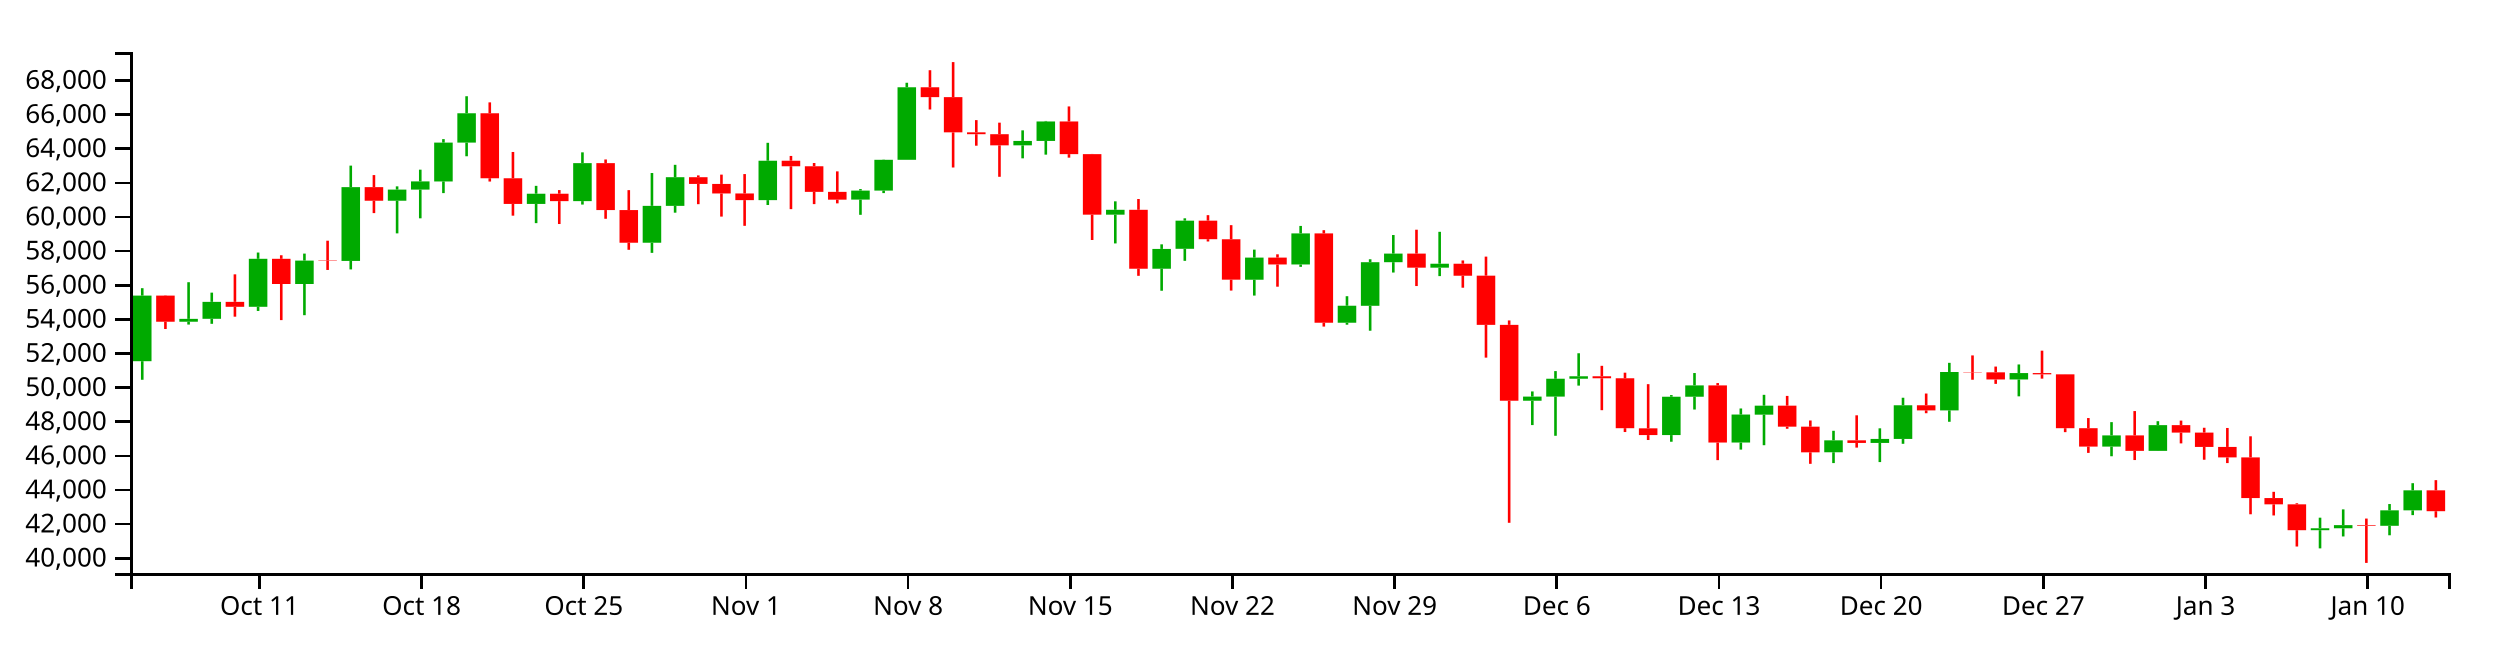
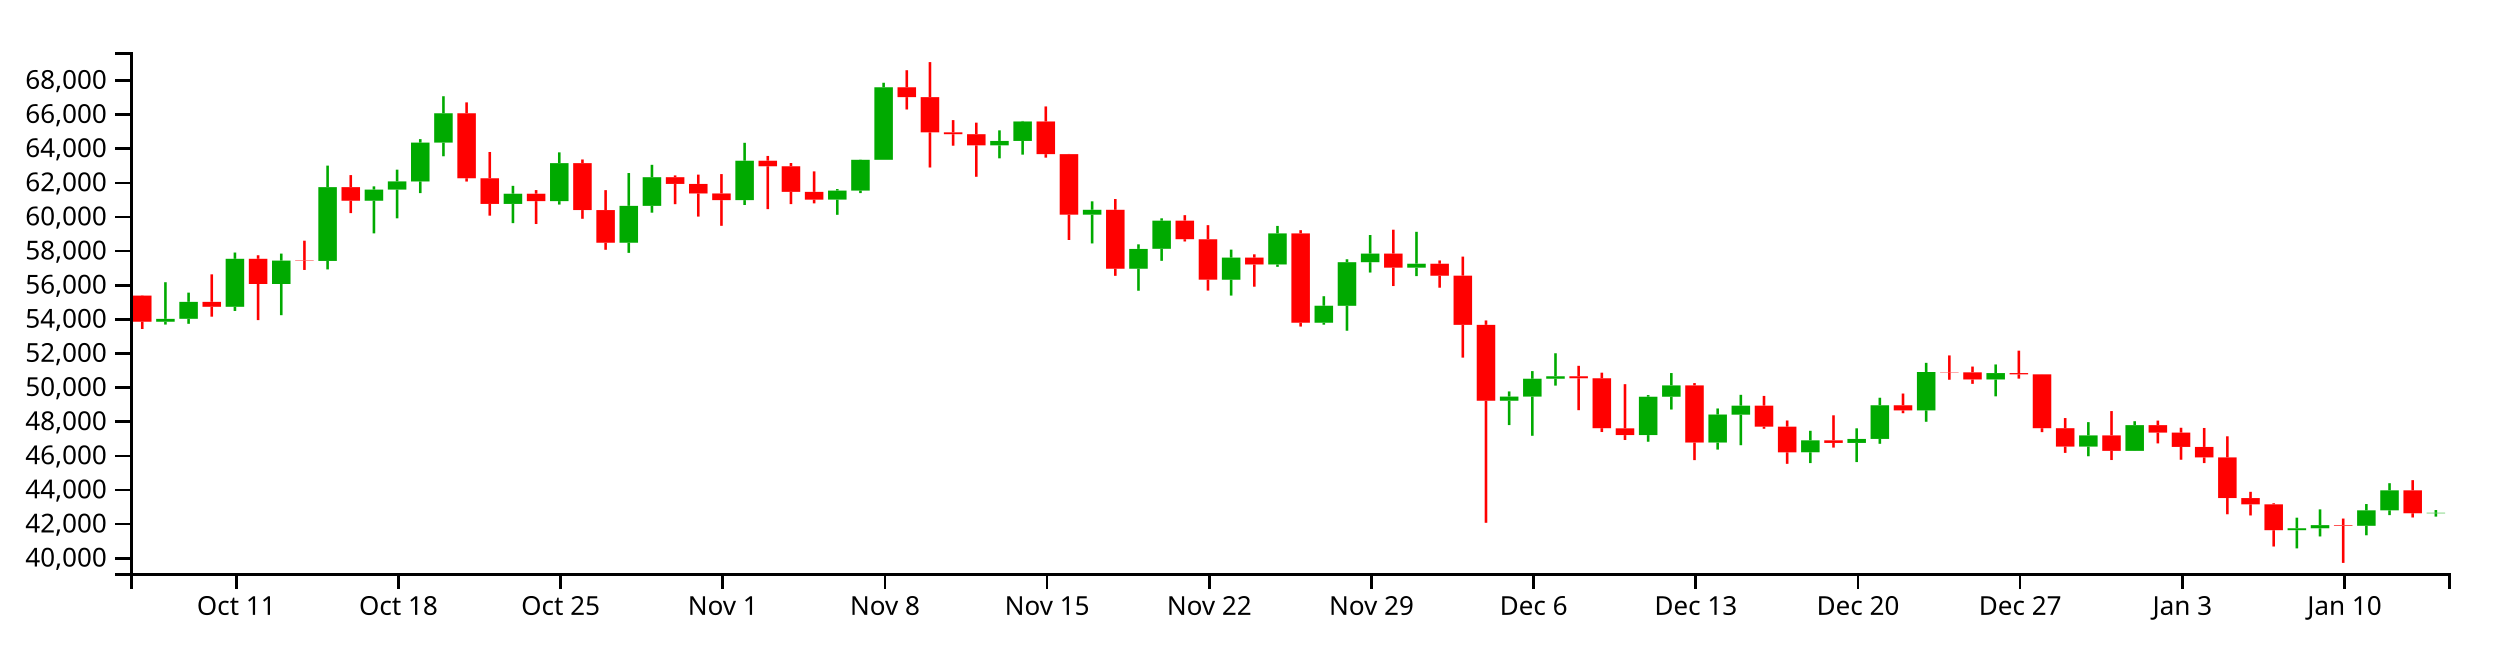
<svg xmlns="http://www.w3.org/2000/svg" version="1.1" width="960" height="250">
  <g transform="translate(50,20)">
    <style>.axis path,.axis line{fill:none;stroke:#000;shape-rendering:crispEdges;}path.candle{stroke:#000000;}path.candle.body{stroke-width:0;}path.candle.up{fill:#00AA00;stroke:#00AA00;}path.candle.down{fill:#FF0000;stroke:#FF0000;}</style>
    <g class="candlestick">
      <g class="data">
-         <path class="candle body up" d="M 1.068 118.694 l 7.117 0 L 8.185 93.513 l -7.117 0 L 1.068 118.694 M 18.86 103.537 l 7.117 0 L 25.978 102.448 l -7.117 0 L 18.86 103.537 M 27.757 102.42 l 7.117 0 L 34.874 95.907 l -7.117 0 L 27.757 102.42 M 45.55 97.811 l 7.117 0 L 52.667 79.384 l -7.117 0 L 45.55 97.811 M 63.343 89.045 l 7.117 0 L 70.46 80.068 l -7.117 0 L 63.343 89.045 M 81.136 80.193 l 7.117 0 L 88.253 51.858 l -7.117 0 L 81.136 80.193 M 98.928 57.079 l 7.117 0 L 106.046 52.802 l -7.117 0 L 98.928 57.079 M 107.825 52.802 l 7.117 0 L 114.942 49.647 l -7.117 0 L 107.825 52.802 M 116.721 49.675 l 7.117 0 L 123.838 34.769 l -7.117 0 L 116.721 49.675 M 125.618 34.769 l 7.117 0 L 132.735 23.494 l -7.117 0 L 125.618 34.769 M 152.307 58.307 l 7.117 0 L 159.424 54.385 l -7.117 0 L 152.307 58.307 M 170.1 57.232 l 7.117 0 L 177.217 42.643 l -7.117 0 L 170.1 57.232 M 196.789 73.212 l 7.117 0 L 203.906 59.043 l -7.117 0 L 196.789 73.212 M 205.686 59.043 l 7.117 0 L 212.803 48.049 l -7.117 0 L 205.686 59.043 M 241.271 56.846 l 7.117 0 L 248.389 41.718 l -7.117 0 L 241.271 56.846 M 276.857 56.656 l 7.117 0 L 283.974 53.18 l -7.117 0 L 276.857 56.656 M 285.754 53.18 l 7.117 0 L 292.871 41.367 l -7.117 0 L 285.754 53.18 M 294.65 41.367 l 7.117 0 L 301.767 13.505 l -7.117 0 L 294.65 41.367 M 339.132 35.806 l 7.117 0 L 346.25 34.117 l -7.117 0 L 339.132 35.806 M 348.029 34.117 l 7.117 0 L 355.146 26.654 l -7.117 0 L 348.029 34.117 M 374.718 62.43 l 7.117 0 L 381.835 60.556 l -7.117 0 L 374.718 62.43 M 392.511 83.183 l 7.117 0 L 399.628 75.578 l -7.117 0 L 392.511 83.183 M 401.407 75.546 l 7.117 0 L 408.525 64.733 l -7.117 0 L 401.407 75.546 M 428.097 87.427 l 7.117 0 L 435.214 78.926 l -7.117 0 L 428.097 87.427 M 445.89 81.567 l 7.117 0 L 453.007 69.628 l -7.117 0 L 445.89 81.567 M 463.683 103.94 l 7.117 0 L 470.8 97.405 l -7.117 0 L 463.683 103.94 M 472.579 97.435 l 7.117 0 L 479.696 80.672 l -7.117 0 L 472.579 97.435 M 481.475 80.672 l 7.117 0 L 488.593 77.387 l -7.117 0 L 481.475 80.672 M 499.268 82.797 l 7.117 0 L 506.385 81.267 l -7.117 0 L 499.268 82.797 M 534.854 133.892 l 7.117 0 L 541.971 132.294 l -7.117 0 L 534.854 133.892 M 543.75 132.294 l 7.117 0 L 550.868 125.443 l -7.117 0 L 543.75 132.294 M 552.647 125.443 l 7.117 0 L 559.764 124.479 l -7.117 0 L 552.647 125.443 M 588.233 147.074 l 7.117 0 L 595.35 132.335 l -7.117 0 L 588.233 147.074 M 597.129 132.335 l 7.117 0 L 604.246 127.985 l -7.117 0 L 597.129 132.335 M 614.922 149.943 l 7.117 0 L 622.039 139.194 l -7.117 0 L 614.922 149.943 M 623.818 139.235 l 7.117 0 L 630.936 135.775 l -7.117 0 L 623.818 139.235 M 650.508 153.67 l 7.117 0 L 657.625 149.08 l -7.117 0 L 650.508 153.67 M 668.301 150.084 l 7.117 0 L 675.418 148.557 l -7.117 0 L 668.301 150.084 M 677.197 148.557 l 7.117 0 L 684.314 135.612 l -7.117 0 L 677.197 148.557 M 694.99 137.589 l 7.117 0 L 702.107 122.842 l -7.117 0 L 694.99 137.589 M 721.679 125.72 l 7.117 0 L 728.796 123.257 l -7.117 0 L 721.679 125.72 M 757.265 151.503 l 7.117 0 L 764.382 147.203 l -7.117 0 L 757.265 151.503 M 775.058 153.126 l 7.117 0 L 782.175 143.26 l -7.117 0 L 775.058 153.126 M 837.333 183.597 l 7.117 0 L 844.45 182.855 l -7.117 0 L 837.333 183.597 M 846.23 182.855 l 7.117 0 L 853.347 181.643 l -7.117 0 L 846.23 182.855 M 864.022 181.919 l 7.117 0 L 871.14 175.978 l -7.117 0 L 864.022 181.919 M 872.919 175.978 l 7.117 0 L 880.036 168.289 l -7.117 0 L 872.919 175.978" />
-         <path class="candle body down" d="M 9.964 93.513 l 7.117 0 L 17.081 103.537 l -7.117 0 L 9.964 93.513 M 36.653 95.907 l 7.117 0 L 43.77 97.812 l -7.117 0 L 36.653 95.907 M 54.446 79.384 l 7.117 0 L 61.563 89.045 l -7.117 0 L 54.446 79.384 M 72.239 80.043 l 7.117 0 L 79.356 80.193 l -7.117 0 L 72.239 80.043 M 90.032 51.858 l 7.117 0 L 97.149 57.079 l -7.117 0 L 90.032 51.858 M 134.514 23.494 l 7.117 0 L 141.631 48.446 l -7.117 0 L 134.514 23.494 M 143.411 48.446 l 7.117 0 L 150.528 58.307 l -7.117 0 L 143.411 48.446 M 161.204 54.385 l 7.117 0 L 168.321 57.232 l -7.117 0 L 161.204 54.385 M 178.996 42.643 l 7.117 0 L 186.114 60.662 l -7.117 0 L 178.996 42.643 M 187.893 60.662 l 7.117 0 L 195.01 73.212 l -7.117 0 L 187.893 60.662 M 214.582 48.049 l 7.117 0 L 221.699 50.634 l -7.117 0 L 214.582 48.049 M 223.479 50.634 l 7.117 0 L 230.596 54.3 l -7.117 0 L 223.479 50.634 M 232.375 54.3 l 7.117 0 L 239.492 56.846 l -7.117 0 L 232.375 54.3 M 250.168 41.714 l 7.117 0 L 257.285 43.838 l -7.117 0 L 250.168 41.714 M 259.064 43.838 l 7.117 0 L 266.182 53.676 l -7.117 0 L 259.064 43.838 M 267.961 53.676 l 7.117 0 L 275.078 56.676 l -7.117 0 L 267.961 53.676 M 303.547 13.505 l 7.117 0 L 310.664 17.294 l -7.117 0 L 303.547 13.505 M 312.443 17.293 l 7.117 0 L 319.56 30.825 l -7.117 0 L 312.443 17.293 M 321.339 30.825 l 7.117 0 L 328.457 31.534 l -7.117 0 L 321.339 30.825 M 330.236 31.534 l 7.117 0 L 337.353 35.806 l -7.117 0 L 330.236 31.534 M 356.925 26.654 l 7.117 0 L 364.042 39.184 l -7.117 0 L 356.925 26.654 M 365.822 39.184 l 7.117 0 L 372.939 62.43 l -7.117 0 L 365.822 39.184 M 383.615 60.557 l 7.117 0 L 390.732 83.183 l -7.117 0 L 383.615 60.557 M 410.304 64.733 l 7.117 0 L 417.421 71.845 l -7.117 0 L 410.304 64.733 M 419.2 71.873 l 7.117 0 L 426.317 87.405 l -7.117 0 L 419.2 71.873 M 436.993 78.926 l 7.117 0 L 444.11 81.567 l -7.117 0 L 436.993 78.926 M 454.786 69.628 l 7.117 0 L 461.903 103.921 l -7.117 0 L 454.786 69.628 M 490.372 77.387 l 7.117 0 L 497.489 82.797 l -7.117 0 L 490.372 77.387 M 508.165 81.267 l 7.117 0 L 515.282 85.878 l -7.117 0 L 508.165 81.267 M 517.061 85.852 l 7.117 0 L 524.178 104.743 l -7.117 0 L 517.061 85.852 M 525.958 104.743 l 7.117 0 L 533.075 133.892 l -7.117 0 L 525.958 104.743 M 561.543 124.479 l 7.117 0 L 568.661 125.251 l -7.117 0 L 561.543 124.479 M 570.44 125.251 l 7.117 0 L 577.557 144.42 l -7.117 0 L 570.44 125.251 M 579.336 144.484 l 7.117 0 L 586.453 147.074 l -7.117 0 L 579.336 144.484 M 606.026 127.985 l 7.117 0 L 613.143 149.943 l -7.117 0 L 606.026 127.985 M 632.715 135.775 l 7.117 0 L 639.832 143.852 l -7.117 0 L 632.715 135.775 M 641.611 143.852 l 7.117 0 L 648.729 153.688 l -7.117 0 L 641.611 143.852 M 659.404 149.08 l 7.117 0 L 666.521 150.084 l -7.117 0 L 659.404 149.08 M 686.094 135.627 l 7.117 0 L 693.211 137.589 l -7.117 0 L 686.094 135.627 M 703.886 122.842 l 7.117 0 L 711.004 122.966 l -7.117 0 L 703.886 122.842 M 712.783 122.966 l 7.117 0 L 719.9 125.72 l -7.117 0 L 712.783 122.966 M 730.576 123.257 l 7.117 0 L 737.693 123.742 l -7.117 0 L 730.576 123.257 M 739.472 123.742 l 7.117 0 L 746.589 144.432 l -7.117 0 L 739.472 123.742 M 748.369 144.432 l 7.117 0 L 755.486 151.503 l -7.117 0 L 748.369 144.432 M 766.162 147.203 l 7.117 0 L 773.279 153.126 l -7.117 0 L 766.162 147.203 M 783.954 143.26 l 7.117 0 L 791.072 146.12 l -7.117 0 L 783.954 143.26 M 792.851 146.12 l 7.117 0 L 799.968 151.624 l -7.117 0 L 792.851 146.12 M 801.747 151.624 l 7.117 0 L 808.864 155.648 l -7.117 0 L 801.747 151.624 M 810.644 155.648 l 7.117 0 L 817.761 171.248 l -7.117 0 L 810.644 155.648 M 819.54 171.248 l 7.117 0 L 826.657 173.665 l -7.117 0 L 819.54 171.248 M 828.437 173.665 l 7.117 0 L 835.554 183.597 l -7.117 0 L 828.437 173.665 M 855.126 181.643 l 7.117 0 L 862.243 181.919 l -7.117 0 L 855.126 181.643 M 881.815 168.29 l 7.117 0 L 888.932 176.312 l -7.117 0 L 881.815 168.29" />
+         <path class="candle body up" d="M 9.964 103.537 l 7.117 0 L 17.081 102.448 l -7.117 0 L 9.964 103.537 M 18.86 102.42 l 7.117 0 L 25.978 95.907 l -7.117 0 L 18.86 102.42 M 36.653 97.811 l 7.117 0 L 43.77 79.384 l -7.117 0 L 36.653 97.811 M 54.446 89.045 l 7.117 0 L 61.563 80.068 l -7.117 0 L 54.446 89.045 M 72.239 80.193 l 7.117 0 L 79.356 51.858 l -7.117 0 L 72.239 80.193 M 90.032 57.079 l 7.117 0 L 97.149 52.802 l -7.117 0 L 90.032 57.079 M 98.928 52.802 l 7.117 0 L 106.046 49.647 l -7.117 0 L 98.928 52.802 M 107.825 49.675 l 7.117 0 L 114.942 34.769 l -7.117 0 L 107.825 49.675 M 116.721 34.769 l 7.117 0 L 123.838 23.494 l -7.117 0 L 116.721 34.769 M 143.411 58.307 l 7.117 0 L 150.528 54.385 l -7.117 0 L 143.411 58.307 M 161.204 57.232 l 7.117 0 L 168.321 42.643 l -7.117 0 L 161.204 57.232 M 187.893 73.212 l 7.117 0 L 195.01 59.043 l -7.117 0 L 187.893 73.212 M 196.789 59.043 l 7.117 0 L 203.906 48.049 l -7.117 0 L 196.789 59.043 M 232.375 56.846 l 7.117 0 L 239.492 41.718 l -7.117 0 L 232.375 56.846 M 267.961 56.656 l 7.117 0 L 275.078 53.18 l -7.117 0 L 267.961 56.656 M 276.857 53.18 l 7.117 0 L 283.974 41.367 l -7.117 0 L 276.857 53.18 M 285.754 41.367 l 7.117 0 L 292.871 13.505 l -7.117 0 L 285.754 41.367 M 330.236 35.806 l 7.117 0 L 337.353 34.117 l -7.117 0 L 330.236 35.806 M 339.132 34.117 l 7.117 0 L 346.25 26.654 l -7.117 0 L 339.132 34.117 M 365.822 62.43 l 7.117 0 L 372.939 60.556 l -7.117 0 L 365.822 62.43 M 383.615 83.183 l 7.117 0 L 390.732 75.578 l -7.117 0 L 383.615 83.183 M 392.511 75.546 l 7.117 0 L 399.628 64.733 l -7.117 0 L 392.511 75.546 M 419.2 87.427 l 7.117 0 L 426.317 78.926 l -7.117 0 L 419.2 87.427 M 436.993 81.567 l 7.117 0 L 444.11 69.628 l -7.117 0 L 436.993 81.567 M 454.786 103.94 l 7.117 0 L 461.903 97.405 l -7.117 0 L 454.786 103.94 M 463.683 97.435 l 7.117 0 L 470.8 80.672 l -7.117 0 L 463.683 97.435 M 472.579 80.672 l 7.117 0 L 479.696 77.387 l -7.117 0 L 472.579 80.672 M 490.372 82.797 l 7.117 0 L 497.489 81.267 l -7.117 0 L 490.372 82.797 M 525.958 133.892 l 7.117 0 L 533.075 132.294 l -7.117 0 L 525.958 133.892 M 534.854 132.294 l 7.117 0 L 541.971 125.443 l -7.117 0 L 534.854 132.294 M 543.75 125.443 l 7.117 0 L 550.868 124.479 l -7.117 0 L 543.75 125.443 M 579.336 147.074 l 7.117 0 L 586.453 132.335 l -7.117 0 L 579.336 147.074 M 588.233 132.335 l 7.117 0 L 595.35 127.985 l -7.117 0 L 588.233 132.335 M 606.026 149.943 l 7.117 0 L 613.143 139.194 l -7.117 0 L 606.026 149.943 M 614.922 139.235 l 7.117 0 L 622.039 135.775 l -7.117 0 L 614.922 139.235 M 641.611 153.67 l 7.117 0 L 648.729 149.08 l -7.117 0 L 641.611 153.67 M 659.404 150.084 l 7.117 0 L 666.521 148.557 l -7.117 0 L 659.404 150.084 M 668.301 148.557 l 7.117 0 L 675.418 135.612 l -7.117 0 L 668.301 148.557 M 686.094 137.589 l 7.117 0 L 693.211 122.842 l -7.117 0 L 686.094 137.589 M 712.783 125.72 l 7.117 0 L 719.9 123.257 l -7.117 0 L 712.783 125.72 M 748.369 151.503 l 7.117 0 L 755.486 147.203 l -7.117 0 L 748.369 151.503 M 766.162 153.126 l 7.117 0 L 773.279 143.26 l -7.117 0 L 766.162 153.126 M 828.437 183.597 l 7.117 0 L 835.554 182.855 l -7.117 0 L 828.437 183.597 M 837.333 182.855 l 7.117 0 L 844.45 181.643 l -7.117 0 L 837.333 182.855 M 855.126 181.919 l 7.117 0 L 862.243 175.978 l -7.117 0 L 855.126 181.919 M 864.022 175.978 l 7.117 0 L 871.14 168.289 l -7.117 0 L 864.022 175.978 M 881.815 177.098 l 7.117 0 L 888.932 176.913 l -7.117 0 L 881.815 177.098" />
+         <path class="candle body down" d="M 1.068 93.513 l 7.117 0 L 8.185 103.537 l -7.117 0 L 1.068 93.513 M 27.757 95.907 l 7.117 0 L 34.874 97.812 l -7.117 0 L 27.757 95.907 M 45.55 79.384 l 7.117 0 L 52.667 89.045 l -7.117 0 L 45.55 79.384 M 63.343 80.043 l 7.117 0 L 70.46 80.193 l -7.117 0 L 63.343 80.043 M 81.136 51.858 l 7.117 0 L 88.253 57.079 l -7.117 0 L 81.136 51.858 M 125.618 23.494 l 7.117 0 L 132.735 48.446 l -7.117 0 L 125.618 23.494 M 134.514 48.446 l 7.117 0 L 141.631 58.307 l -7.117 0 L 134.514 48.446 M 152.307 54.385 l 7.117 0 L 159.424 57.232 l -7.117 0 L 152.307 54.385 M 170.1 42.643 l 7.117 0 L 177.217 60.662 l -7.117 0 L 170.1 42.643 M 178.996 60.662 l 7.117 0 L 186.114 73.212 l -7.117 0 L 178.996 60.662 M 205.686 48.049 l 7.117 0 L 212.803 50.634 l -7.117 0 L 205.686 48.049 M 214.582 50.634 l 7.117 0 L 221.699 54.3 l -7.117 0 L 214.582 50.634 M 223.479 54.3 l 7.117 0 L 230.596 56.846 l -7.117 0 L 223.479 54.3 M 241.271 41.714 l 7.117 0 L 248.389 43.838 l -7.117 0 L 241.271 41.714 M 250.168 43.838 l 7.117 0 L 257.285 53.676 l -7.117 0 L 250.168 43.838 M 259.064 53.676 l 7.117 0 L 266.182 56.676 l -7.117 0 L 259.064 53.676 M 294.65 13.505 l 7.117 0 L 301.767 17.294 l -7.117 0 L 294.65 13.505 M 303.547 17.293 l 7.117 0 L 310.664 30.825 l -7.117 0 L 303.547 17.293 M 312.443 30.825 l 7.117 0 L 319.56 31.534 l -7.117 0 L 312.443 30.825 M 321.339 31.534 l 7.117 0 L 328.457 35.806 l -7.117 0 L 321.339 31.534 M 348.029 26.654 l 7.117 0 L 355.146 39.184 l -7.117 0 L 348.029 26.654 M 356.925 39.184 l 7.117 0 L 364.042 62.43 l -7.117 0 L 356.925 39.184 M 374.718 60.557 l 7.117 0 L 381.835 83.183 l -7.117 0 L 374.718 60.557 M 401.407 64.733 l 7.117 0 L 408.525 71.845 l -7.117 0 L 401.407 64.733 M 410.304 71.873 l 7.117 0 L 417.421 87.405 l -7.117 0 L 410.304 71.873 M 428.097 78.926 l 7.117 0 L 435.214 81.567 l -7.117 0 L 428.097 78.926 M 445.89 69.628 l 7.117 0 L 453.007 103.921 l -7.117 0 L 445.89 69.628 M 481.475 77.387 l 7.117 0 L 488.593 82.797 l -7.117 0 L 481.475 77.387 M 499.268 81.267 l 7.117 0 L 506.385 85.878 l -7.117 0 L 499.268 81.267 M 508.165 85.852 l 7.117 0 L 515.282 104.743 l -7.117 0 L 508.165 85.852 M 517.061 104.743 l 7.117 0 L 524.178 133.892 l -7.117 0 L 517.061 104.743 M 552.647 124.479 l 7.117 0 L 559.764 125.251 l -7.117 0 L 552.647 124.479 M 561.543 125.251 l 7.117 0 L 568.661 144.42 l -7.117 0 L 561.543 125.251 M 570.44 144.484 l 7.117 0 L 577.557 147.074 l -7.117 0 L 570.44 144.484 M 597.129 127.985 l 7.117 0 L 604.246 149.943 l -7.117 0 L 597.129 127.985 M 623.818 135.775 l 7.117 0 L 630.936 143.852 l -7.117 0 L 623.818 135.775 M 632.715 143.852 l 7.117 0 L 639.832 153.688 l -7.117 0 L 632.715 143.852 M 650.508 149.08 l 7.117 0 L 657.625 150.084 l -7.117 0 L 650.508 149.08 M 677.197 135.627 l 7.117 0 L 684.314 137.589 l -7.117 0 L 677.197 135.627 M 694.99 122.842 l 7.117 0 L 702.107 122.966 l -7.117 0 L 694.99 122.842 M 703.886 122.966 l 7.117 0 L 711.004 125.72 l -7.117 0 L 703.886 122.966 M 721.679 123.257 l 7.117 0 L 728.796 123.742 l -7.117 0 L 721.679 123.257 M 730.576 123.742 l 7.117 0 L 737.693 144.432 l -7.117 0 L 730.576 123.742 M 739.472 144.432 l 7.117 0 L 746.589 151.503 l -7.117 0 L 739.472 144.432 M 757.265 147.203 l 7.117 0 L 764.382 153.126 l -7.117 0 L 757.265 147.203 M 775.058 143.26 l 7.117 0 L 782.175 146.12 l -7.117 0 L 775.058 143.26 M 783.954 146.12 l 7.117 0 L 791.072 151.624 l -7.117 0 L 783.954 146.12 M 792.851 151.624 l 7.117 0 L 799.968 155.648 l -7.117 0 L 792.851 151.624 M 801.747 155.648 l 7.117 0 L 808.864 171.248 l -7.117 0 L 801.747 155.648 M 810.644 171.248 l 7.117 0 L 817.761 173.665 l -7.117 0 L 810.644 171.248 M 819.54 173.665 l 7.117 0 L 826.657 183.597 l -7.117 0 L 819.54 173.665 M 846.23 181.643 l 7.117 0 L 853.347 181.919 l -7.117 0 L 846.23 181.643 M 872.919 168.29 l 7.117 0 L 880.036 177.086 l -7.117 0 L 872.919 168.29" />
        <path class="candle body equal" />
-         <path class="candle wick up" d="M 4.626 90.663 L 4.626 93.513 M 4.626 118.694 L 4.626 125.833 M 22.419 88.37 L 22.419 102.448 M 22.419 103.537 L 22.419 104.635 M 31.315 92.373 L 31.315 95.907 M 31.315 102.42 L 31.315 104.346 M 49.108 76.975 L 49.108 79.384 M 49.108 97.811 L 49.108 99.41 M 66.901 77.382 L 66.901 80.068 M 66.901 89.045 L 66.901 101.034 M 84.694 43.598 L 84.694 51.858 M 84.694 80.193 L 84.694 83.456 M 102.487 51.557 L 102.487 52.802 M 102.487 57.079 L 102.487 69.611 M 111.383 45.153 L 111.383 49.647 M 111.383 52.802 L 111.383 63.835 M 120.28 33.423 L 120.28 34.769 M 120.28 49.675 L 120.28 54.153 M 129.176 16.951 L 129.176 23.494 M 129.176 34.769 L 129.176 40.005 M 155.866 51.365 L 155.866 54.385 M 155.866 58.307 L 155.866 65.685 M 173.659 38.503 L 173.659 42.643 M 173.659 57.232 L 173.659 58.557 M 200.348 46.442 L 200.348 59.043 M 200.348 73.212 L 200.348 77.1 M 209.244 43.291 L 209.244 48.049 M 209.244 59.043 L 209.244 61.671 M 244.83 34.838 L 244.83 41.718 M 244.83 56.846 L 244.83 58.723 M 280.416 52.591 L 280.416 53.18 M 280.416 56.656 L 280.416 62.489 M 289.312 41.283 L 289.312 41.367 M 289.312 53.18 L 289.312 54.149 M 298.209 11.781 L 298.209 13.505 M 298.209 41.367 L 298.209 41.367 M 342.691 30.055 L 342.691 34.117 M 342.691 35.806 L 342.691 40.799 M 351.587 26.448 L 351.587 26.654 M 351.587 34.117 L 351.587 39.384 M 378.277 57.311 L 378.277 60.556 M 378.277 62.43 L 378.277 73.477 M 396.07 73.824 L 396.07 75.578 M 396.07 83.183 L 396.07 91.646 M 404.966 63.832 L 404.966 64.733 M 404.966 75.546 L 404.966 80.16 M 431.655 75.855 L 431.655 78.926 M 431.655 87.427 L 431.655 93.5 M 449.448 66.755 L 449.448 69.628 M 449.448 81.567 L 449.448 82.473 M 467.241 93.743 L 467.241 97.405 M 467.241 103.94 L 467.241 104.685 M 476.138 79.557 L 476.138 80.672 M 476.138 97.435 L 476.138 107 M 485.034 70.247 L 485.034 77.387 M 485.034 80.672 L 485.034 84.657 M 502.827 69.017 L 502.827 81.267 M 502.827 82.797 L 502.827 86.024 M 538.413 130.31 L 538.413 132.294 M 538.413 133.892 L 538.413 143.23 M 547.309 122.5 L 547.309 125.443 M 547.309 132.294 L 547.309 147.34 M 556.206 115.651 L 556.206 124.479 M 556.206 125.443 L 556.206 128.078 M 591.791 131.708 L 591.791 132.335 M 591.791 147.074 L 591.791 149.627 M 600.688 123.247 L 600.688 127.985 M 600.688 132.335 L 600.688 137.262 M 618.481 136.854 L 618.481 139.194 M 618.481 149.943 L 618.481 152.647 M 627.377 131.614 L 627.377 135.775 M 627.377 139.235 L 627.377 150.963 M 654.066 145.424 L 654.066 149.08 M 654.066 153.67 L 654.066 157.823 M 671.859 144.473 L 671.859 148.557 M 671.859 150.084 L 671.859 157.438 M 680.756 132.735 L 680.756 135.612 M 680.756 148.557 L 680.756 150.419 M 698.549 119.329 L 698.549 122.842 M 698.549 137.589 L 698.549 141.964 M 725.238 119.952 L 725.238 123.257 M 725.238 125.72 L 725.238 132.191 M 760.824 142.098 L 760.824 147.203 M 760.824 151.503 L 760.824 155.202 M 778.617 141.74 L 778.617 143.26 M 778.617 153.126 L 778.617 153.182 M 840.892 178.79 L 840.892 182.855 M 840.892 183.597 L 840.892 190.578 M 849.788 175.601 L 849.788 181.643 M 849.788 182.855 L 849.788 185.998 M 867.581 173.549 L 867.581 175.978 M 867.581 181.919 L 867.581 185.546 M 876.477 165.542 L 876.477 168.289 M 876.477 175.978 L 876.477 177.808" style="stroke-width: 1px;" />
-         <path class="candle wick down" d="M 13.523 93.4 L 13.523 93.513 M 13.523 103.537 L 13.523 106.343 M 40.212 85.347 L 40.212 95.907 M 40.212 97.812 L 40.212 101.605 M 58.005 78.017 L 58.005 79.384 M 58.005 89.045 L 58.005 102.922 M 75.798 72.431 L 75.798 80.043 M 75.798 80.193 L 75.798 83.665 M 93.591 47.232 L 93.591 51.858 M 93.591 57.079 L 93.591 61.833 M 138.073 19.311 L 138.073 23.494 M 138.073 48.446 L 138.073 49.712 M 146.969 38.361 L 146.969 48.446 M 146.969 58.307 L 146.969 62.816 M 164.762 52.988 L 164.762 54.385 M 164.762 57.232 L 164.762 66.023 M 182.555 41.237 L 182.555 42.643 M 182.555 60.662 L 182.555 64.012 M 191.451 53.014 L 191.451 60.662 M 191.451 73.212 L 191.451 75.921 M 218.141 47.358 L 218.141 48.049 M 218.141 50.634 L 218.141 58.406 M 227.037 47.056 L 227.037 50.634 M 227.037 54.3 L 227.037 63.174 M 235.934 46.844 L 235.934 54.3 M 235.934 56.846 L 235.934 66.715 M 253.727 39.883 L 253.727 41.714 M 253.727 43.838 L 253.727 60.308 M 262.623 42.594 L 262.623 43.838 M 262.623 53.676 L 262.623 58.38 M 271.519 45.808 L 271.519 53.676 M 271.519 56.676 L 271.519 58.092 M 307.105 6.963 L 307.105 13.505 M 307.105 17.294 L 307.105 22.046 M 316.002 3.846 L 316.002 17.293 M 316.002 30.825 L 316.002 44.32 M 324.898 26.123 L 324.898 30.825 M 324.898 31.534 L 324.898 35.952 M 333.794 27.102 L 333.794 31.534 M 333.794 35.806 L 333.794 47.89 M 360.484 20.87 L 360.484 26.654 M 360.484 39.184 L 360.484 40.539 M 369.38 39.115 L 369.38 39.184 M 369.38 62.43 L 369.38 72.159 M 387.173 56.421 L 387.173 60.557 M 387.173 83.183 L 387.173 85.918 M 413.862 62.621 L 413.862 64.733 M 413.862 71.845 L 413.862 72.732 M 422.759 66.459 L 422.759 71.873 M 422.759 87.405 L 422.759 91.58 M 440.552 77.657 L 440.552 78.926 M 440.552 81.567 L 440.552 90.093 M 458.345 68.386 L 458.345 69.628 M 458.345 103.921 L 458.345 105.406 M 493.93 68.209 L 493.93 77.387 M 493.93 82.797 L 493.93 89.84 M 511.723 80.013 L 511.723 81.267 M 511.723 85.878 L 511.723 90.481 M 520.62 78.541 L 520.62 85.852 M 520.62 104.743 L 520.62 117.331 M 529.516 103.053 L 529.516 104.743 M 529.516 133.892 L 529.516 180.754 M 565.102 120.476 L 565.102 124.479 M 565.102 125.251 L 565.102 137.511 M 573.998 123.111 L 573.998 125.251 M 573.998 144.42 L 573.998 145.898 M 582.895 127.519 L 582.895 144.484 M 582.895 147.074 L 582.895 148.965 M 609.584 127.094 L 609.584 127.985 M 609.584 149.943 L 609.584 156.691 M 636.273 132.031 L 636.273 135.775 M 636.273 143.852 L 636.273 144.647 M 645.17 141.469 L 645.17 143.852 M 645.17 153.688 L 645.17 158.112 M 662.963 139.477 L 662.963 149.08 M 662.963 150.084 L 662.963 151.881 M 689.652 131.116 L 689.652 135.627 M 689.652 137.589 L 689.652 138.679 M 707.445 116.479 L 707.445 122.842 M 707.445 122.966 L 707.445 125.819 M 716.341 120.762 L 716.341 122.966 M 716.341 125.72 L 716.341 127.406 M 734.134 114.657 L 734.134 123.257 M 734.134 123.742 L 734.134 125.396 M 743.031 123.725 L 743.031 123.742 M 743.031 144.432 L 743.031 145.944 M 751.927 140.532 L 751.927 144.432 M 751.927 151.503 L 751.927 153.912 M 769.72 137.85 L 769.72 147.203 M 769.72 153.126 L 769.72 156.657 M 787.513 141.508 L 787.513 143.26 M 787.513 146.12 L 787.513 150.262 M 796.409 144.26 L 796.409 146.12 M 796.409 151.624 L 796.409 156.539 M 805.306 144.342 L 805.306 151.624 M 805.306 155.648 L 805.306 157.823 M 814.202 147.536 L 814.202 155.648 M 814.202 171.248 L 814.202 177.48 M 823.099 168.857 L 823.099 171.248 M 823.099 173.665 L 823.099 177.935 M 831.995 173.248 L 831.995 173.665 M 831.995 183.597 L 831.995 189.864 M 858.685 179.128 L 858.685 181.643 M 858.685 181.919 L 858.685 196.154 M 885.374 164.376 L 885.374 168.29 M 885.374 176.312 L 885.374 178.717" style="stroke-width: 1px;" />
+         <path class="candle wick up" d="M 13.523 88.37 L 13.523 102.448 M 13.523 103.537 L 13.523 104.635 M 22.419 92.373 L 22.419 95.907 M 22.419 102.42 L 22.419 104.346 M 40.212 76.975 L 40.212 79.384 M 40.212 97.811 L 40.212 99.41 M 58.005 77.382 L 58.005 80.068 M 58.005 89.045 L 58.005 101.034 M 75.798 43.598 L 75.798 51.858 M 75.798 80.193 L 75.798 83.456 M 93.591 51.557 L 93.591 52.802 M 93.591 57.079 L 93.591 69.611 M 102.487 45.153 L 102.487 49.647 M 102.487 52.802 L 102.487 63.835 M 111.383 33.423 L 111.383 34.769 M 111.383 49.675 L 111.383 54.153 M 120.28 16.951 L 120.28 23.494 M 120.28 34.769 L 120.28 40.005 M 146.969 51.365 L 146.969 54.385 M 146.969 58.307 L 146.969 65.685 M 164.762 38.503 L 164.762 42.643 M 164.762 57.232 L 164.762 58.557 M 191.451 46.442 L 191.451 59.043 M 191.451 73.212 L 191.451 77.1 M 200.348 43.291 L 200.348 48.049 M 200.348 59.043 L 200.348 61.671 M 235.934 34.838 L 235.934 41.718 M 235.934 56.846 L 235.934 58.723 M 271.519 52.591 L 271.519 53.18 M 271.519 56.656 L 271.519 62.489 M 280.416 41.283 L 280.416 41.367 M 280.416 53.18 L 280.416 54.149 M 289.312 11.781 L 289.312 13.505 M 289.312 41.367 L 289.312 41.367 M 333.794 30.055 L 333.794 34.117 M 333.794 35.806 L 333.794 40.799 M 342.691 26.448 L 342.691 26.654 M 342.691 34.117 L 342.691 39.384 M 369.38 57.311 L 369.38 60.556 M 369.38 62.43 L 369.38 73.477 M 387.173 73.824 L 387.173 75.578 M 387.173 83.183 L 387.173 91.646 M 396.07 63.832 L 396.07 64.733 M 396.07 75.546 L 396.07 80.16 M 422.759 75.855 L 422.759 78.926 M 422.759 87.427 L 422.759 93.5 M 440.552 66.755 L 440.552 69.628 M 440.552 81.567 L 440.552 82.473 M 458.345 93.743 L 458.345 97.405 M 458.345 103.94 L 458.345 104.685 M 467.241 79.557 L 467.241 80.672 M 467.241 97.435 L 467.241 107 M 476.138 70.247 L 476.138 77.387 M 476.138 80.672 L 476.138 84.657 M 493.93 69.017 L 493.93 81.267 M 493.93 82.797 L 493.93 86.024 M 529.516 130.31 L 529.516 132.294 M 529.516 133.892 L 529.516 143.23 M 538.413 122.5 L 538.413 125.443 M 538.413 132.294 L 538.413 147.34 M 547.309 115.651 L 547.309 124.479 M 547.309 125.443 L 547.309 128.078 M 582.895 131.708 L 582.895 132.335 M 582.895 147.074 L 582.895 149.627 M 591.791 123.247 L 591.791 127.985 M 591.791 132.335 L 591.791 137.262 M 609.584 136.854 L 609.584 139.194 M 609.584 149.943 L 609.584 152.647 M 618.481 131.614 L 618.481 135.775 M 618.481 139.235 L 618.481 150.963 M 645.17 145.424 L 645.17 149.08 M 645.17 153.67 L 645.17 157.823 M 662.963 144.473 L 662.963 148.557 M 662.963 150.084 L 662.963 157.438 M 671.859 132.735 L 671.859 135.612 M 671.859 148.557 L 671.859 150.419 M 689.652 119.329 L 689.652 122.842 M 689.652 137.589 L 689.652 141.964 M 716.341 119.952 L 716.341 123.257 M 716.341 125.72 L 716.341 132.191 M 751.927 142.098 L 751.927 147.203 M 751.927 151.503 L 751.927 155.202 M 769.72 141.74 L 769.72 143.26 M 769.72 153.126 L 769.72 153.182 M 831.995 178.79 L 831.995 182.855 M 831.995 183.597 L 831.995 190.578 M 840.892 175.601 L 840.892 181.643 M 840.892 182.855 L 840.892 185.998 M 858.685 173.549 L 858.685 175.978 M 858.685 181.919 L 858.685 185.546 M 867.581 165.542 L 867.581 168.289 M 867.581 175.978 L 867.581 177.808 M 885.374 175.853 L 885.374 176.913 M 885.374 177.098 L 885.374 178.378" style="stroke-width: 1px;" />
+         <path class="candle wick down" d="M 4.626 93.4 L 4.626 93.513 M 4.626 103.537 L 4.626 106.343 M 31.315 85.347 L 31.315 95.907 M 31.315 97.812 L 31.315 101.605 M 49.108 78.017 L 49.108 79.384 M 49.108 89.045 L 49.108 102.922 M 66.901 72.431 L 66.901 80.043 M 66.901 80.193 L 66.901 83.665 M 84.694 47.232 L 84.694 51.858 M 84.694 57.079 L 84.694 61.833 M 129.176 19.311 L 129.176 23.494 M 129.176 48.446 L 129.176 49.712 M 138.073 38.361 L 138.073 48.446 M 138.073 58.307 L 138.073 62.816 M 155.866 52.988 L 155.866 54.385 M 155.866 57.232 L 155.866 66.023 M 173.659 41.237 L 173.659 42.643 M 173.659 60.662 L 173.659 64.012 M 182.555 53.014 L 182.555 60.662 M 182.555 73.212 L 182.555 75.921 M 209.244 47.358 L 209.244 48.049 M 209.244 50.634 L 209.244 58.406 M 218.141 47.056 L 218.141 50.634 M 218.141 54.3 L 218.141 63.174 M 227.037 46.844 L 227.037 54.3 M 227.037 56.846 L 227.037 66.715 M 244.83 39.883 L 244.83 41.714 M 244.83 43.838 L 244.83 60.308 M 253.727 42.594 L 253.727 43.838 M 253.727 53.676 L 253.727 58.38 M 262.623 45.808 L 262.623 53.676 M 262.623 56.676 L 262.623 58.092 M 298.209 6.963 L 298.209 13.505 M 298.209 17.294 L 298.209 22.046 M 307.105 3.846 L 307.105 17.293 M 307.105 30.825 L 307.105 44.32 M 316.002 26.123 L 316.002 30.825 M 316.002 31.534 L 316.002 35.952 M 324.898 27.102 L 324.898 31.534 M 324.898 35.806 L 324.898 47.89 M 351.587 20.87 L 351.587 26.654 M 351.587 39.184 L 351.587 40.539 M 360.484 39.115 L 360.484 39.184 M 360.484 62.43 L 360.484 72.159 M 378.277 56.421 L 378.277 60.557 M 378.277 83.183 L 378.277 85.918 M 404.966 62.621 L 404.966 64.733 M 404.966 71.845 L 404.966 72.732 M 413.862 66.459 L 413.862 71.873 M 413.862 87.405 L 413.862 91.58 M 431.655 77.657 L 431.655 78.926 M 431.655 81.567 L 431.655 90.093 M 449.448 68.386 L 449.448 69.628 M 449.448 103.921 L 449.448 105.406 M 485.034 68.209 L 485.034 77.387 M 485.034 82.797 L 485.034 89.84 M 502.827 80.013 L 502.827 81.267 M 502.827 85.878 L 502.827 90.481 M 511.723 78.541 L 511.723 85.852 M 511.723 104.743 L 511.723 117.331 M 520.62 103.053 L 520.62 104.743 M 520.62 133.892 L 520.62 180.754 M 556.206 120.476 L 556.206 124.479 M 556.206 125.251 L 556.206 137.511 M 565.102 123.111 L 565.102 125.251 M 565.102 144.42 L 565.102 145.898 M 573.998 127.519 L 573.998 144.484 M 573.998 147.074 L 573.998 148.965 M 600.688 127.094 L 600.688 127.985 M 600.688 149.943 L 600.688 156.691 M 627.377 132.031 L 627.377 135.775 M 627.377 143.852 L 627.377 144.647 M 636.273 141.469 L 636.273 143.852 M 636.273 153.688 L 636.273 158.112 M 654.066 139.477 L 654.066 149.08 M 654.066 150.084 L 654.066 151.881 M 680.756 131.116 L 680.756 135.627 M 680.756 137.589 L 680.756 138.679 M 698.549 116.479 L 698.549 122.842 M 698.549 122.966 L 698.549 125.819 M 707.445 120.762 L 707.445 122.966 M 707.445 125.72 L 707.445 127.406 M 725.238 114.657 L 725.238 123.257 M 725.238 123.742 L 725.238 125.396 M 734.134 123.725 L 734.134 123.742 M 734.134 144.432 L 734.134 145.944 M 743.031 140.532 L 743.031 144.432 M 743.031 151.503 L 743.031 153.912 M 760.824 137.85 L 760.824 147.203 M 760.824 153.126 L 760.824 156.657 M 778.617 141.508 L 778.617 143.26 M 778.617 146.12 L 778.617 150.262 M 787.513 144.26 L 787.513 146.12 M 787.513 151.624 L 787.513 156.539 M 796.409 144.342 L 796.409 151.624 M 796.409 155.648 L 796.409 157.823 M 805.306 147.536 L 805.306 155.648 M 805.306 171.248 L 805.306 177.48 M 814.202 168.857 L 814.202 171.248 M 814.202 173.665 L 814.202 177.935 M 823.099 173.248 L 823.099 173.665 M 823.099 183.597 L 823.099 189.864 M 849.788 179.128 L 849.788 181.643 M 849.788 181.919 L 849.788 196.154 M 876.477 164.376 L 876.477 168.29 M 876.477 177.086 L 876.477 178.717" style="stroke-width: 1px;" />
        <path class="candle wick equal" style="stroke-width: 1px;" />
      </g>
    </g>
    <g class="x axis" transform="translate(0,200)" fill="none" font-size="10" font-family="sans-serif" text-anchor="middle">
      <path class="domain" stroke="#000" d="M0.5,6V0.5H890.5V6" />
-       <g class="tick" opacity="1" transform="translate(49.10836,0)">
+       <g class="tick" opacity="1" transform="translate(40.21192,0)">
        <line stroke="#000" y2="6" x1="0.5" x2="0.5" />
        <text fill="#000" y="9" x="0.5" dy="0.71em">Oct 11</text>
      </g>
-       <g class="tick" opacity="1" transform="translate(111.3834,0)">
+       <g class="tick" opacity="1" transform="translate(102.487,0)">
        <line stroke="#000" y2="6" x1="0.5" x2="0.5" />
        <text fill="#000" y="9" x="0.5" dy="0.71em">Oct 18</text>
      </g>
-       <g class="tick" opacity="1" transform="translate(173.6585,0)">
+       <g class="tick" opacity="1" transform="translate(164.7621,0)">
        <line stroke="#000" y2="6" x1="0.5" x2="0.5" />
        <text fill="#000" y="9" x="0.5" dy="0.71em">Oct 25</text>
      </g>
-       <g class="tick" opacity="1" transform="translate(235.9336,0)">
+       <g class="tick" opacity="1" transform="translate(227.0372,0)">
        <line stroke="#000" y2="6" x1="0.5" x2="0.5" />
        <text fill="#000" y="9" x="0.5" dy="0.71em">Nov  1</text>
      </g>
-       <g class="tick" opacity="1" transform="translate(298.2087,0)">
+       <g class="tick" opacity="1" transform="translate(289.3123,0)">
        <line stroke="#000" y2="6" x1="0.5" x2="0.5" />
        <text fill="#000" y="9" x="0.5" dy="0.71em">Nov  8</text>
      </g>
-       <g class="tick" opacity="1" transform="translate(360.4838,0)">
+       <g class="tick" opacity="1" transform="translate(351.5874,0)">
        <line stroke="#000" y2="6" x1="0.5" x2="0.5" />
        <text fill="#000" y="9" x="0.5" dy="0.71em">Nov 15</text>
      </g>
-       <g class="tick" opacity="1" transform="translate(422.7589,0)">
+       <g class="tick" opacity="1" transform="translate(413.8625,0)">
        <line stroke="#000" y2="6" x1="0.5" x2="0.5" />
        <text fill="#000" y="9" x="0.5" dy="0.71em">Nov 22</text>
      </g>
-       <g class="tick" opacity="1" transform="translate(485.034,0)">
+       <g class="tick" opacity="1" transform="translate(476.1375,0)">
        <line stroke="#000" y2="6" x1="0.5" x2="0.5" />
        <text fill="#000" y="9" x="0.5" dy="0.71em">Nov 29</text>
      </g>
-       <g class="tick" opacity="1" transform="translate(547.3091,0)">
+       <g class="tick" opacity="1" transform="translate(538.4126,0)">
        <line stroke="#000" y2="6" x1="0.5" x2="0.5" />
        <text fill="#000" y="9" x="0.5" dy="0.71em">Dec  6</text>
      </g>
-       <g class="tick" opacity="1" transform="translate(609.5842,0)">
+       <g class="tick" opacity="1" transform="translate(600.6877,0)">
        <line stroke="#000" y2="6" x1="0.5" x2="0.5" />
        <text fill="#000" y="9" x="0.5" dy="0.71em">Dec 13</text>
      </g>
-       <g class="tick" opacity="1" transform="translate(671.8593,0)">
+       <g class="tick" opacity="1" transform="translate(662.9628,0)">
        <line stroke="#000" y2="6" x1="0.5" x2="0.5" />
        <text fill="#000" y="9" x="0.5" dy="0.71em">Dec 20</text>
      </g>
-       <g class="tick" opacity="1" transform="translate(734.1343,0)">
+       <g class="tick" opacity="1" transform="translate(725.2379,0)">
        <line stroke="#000" y2="6" x1="0.5" x2="0.5" />
        <text fill="#000" y="9" x="0.5" dy="0.71em">Dec 27</text>
      </g>
-       <g class="tick" opacity="1" transform="translate(796.4094,0)">
+       <g class="tick" opacity="1" transform="translate(787.513,0)">
        <line stroke="#000" y2="6" x1="0.5" x2="0.5" />
        <text fill="#000" y="9" x="0.5" dy="0.71em">Jan  3</text>
      </g>
-       <g class="tick" opacity="1" transform="translate(858.6845,0)">
+       <g class="tick" opacity="1" transform="translate(849.7881,0)">
        <line stroke="#000" y2="6" x1="0.5" x2="0.5" />
        <text fill="#000" y="9" x="0.5" dy="0.71em">Jan 10</text>
      </g>
    </g>
    <g class="y axis" fill="none" font-size="10" font-family="sans-serif" text-anchor="end">
      <path class="domain" stroke="#000" d="M-6,200.5H0.5V0.5H-6" />
      <g class="tick" opacity="1" transform="translate(0,193.8606)">
        <line stroke="#000" x2="-6" y1="0.5" y2="0.5" />
        <text fill="#000" x="-9" y="0.5" dy="0.32em">40,000</text>
      </g>
      <g class="tick" opacity="1" transform="translate(0,180.7561)">
        <line stroke="#000" x2="-6" y1="0.5" y2="0.5" />
        <text fill="#000" x="-9" y="0.5" dy="0.32em">42,000</text>
      </g>
      <g class="tick" opacity="1" transform="translate(0,167.6517)">
        <line stroke="#000" x2="-6" y1="0.5" y2="0.5" />
        <text fill="#000" x="-9" y="0.5" dy="0.32em">44,000</text>
      </g>
      <g class="tick" opacity="1" transform="translate(0,154.5472)">
        <line stroke="#000" x2="-6" y1="0.5" y2="0.5" />
        <text fill="#000" x="-9" y="0.5" dy="0.32em">46,000</text>
      </g>
      <g class="tick" opacity="1" transform="translate(0,141.4428)">
        <line stroke="#000" x2="-6" y1="0.5" y2="0.5" />
        <text fill="#000" x="-9" y="0.5" dy="0.32em">48,000</text>
      </g>
      <g class="tick" opacity="1" transform="translate(0,128.3384)">
        <line stroke="#000" x2="-6" y1="0.5" y2="0.5" />
        <text fill="#000" x="-9" y="0.5" dy="0.32em">50,000</text>
      </g>
      <g class="tick" opacity="1" transform="translate(0,115.2339)">
        <line stroke="#000" x2="-6" y1="0.5" y2="0.5" />
        <text fill="#000" x="-9" y="0.5" dy="0.32em">52,000</text>
      </g>
      <g class="tick" opacity="1" transform="translate(0,102.1295)">
        <line stroke="#000" x2="-6" y1="0.5" y2="0.5" />
        <text fill="#000" x="-9" y="0.5" dy="0.32em">54,000</text>
      </g>
      <g class="tick" opacity="1" transform="translate(0,89.02503)">
        <line stroke="#000" x2="-6" y1="0.5" y2="0.5" />
        <text fill="#000" x="-9" y="0.5" dy="0.32em">56,000</text>
      </g>
      <g class="tick" opacity="1" transform="translate(0,75.92059)">
        <line stroke="#000" x2="-6" y1="0.5" y2="0.5" />
        <text fill="#000" x="-9" y="0.5" dy="0.32em">58,000</text>
      </g>
      <g class="tick" opacity="1" transform="translate(0,62.81614)">
        <line stroke="#000" x2="-6" y1="0.5" y2="0.5" />
        <text fill="#000" x="-9" y="0.5" dy="0.32em">60,000</text>
      </g>
      <g class="tick" opacity="1" transform="translate(0,49.7117)">
        <line stroke="#000" x2="-6" y1="0.5" y2="0.5" />
        <text fill="#000" x="-9" y="0.5" dy="0.32em">62,000</text>
      </g>
      <g class="tick" opacity="1" transform="translate(0,36.60726)">
        <line stroke="#000" x2="-6" y1="0.5" y2="0.5" />
        <text fill="#000" x="-9" y="0.5" dy="0.32em">64,000</text>
      </g>
      <g class="tick" opacity="1" transform="translate(0,23.50282)">
        <line stroke="#000" x2="-6" y1="0.5" y2="0.5" />
        <text fill="#000" x="-9" y="0.5" dy="0.32em">66,000</text>
      </g>
      <g class="tick" opacity="1" transform="translate(0,10.39838)">
        <line stroke="#000" x2="-6" y1="0.5" y2="0.5" />
        <text fill="#000" x="-9" y="0.5" dy="0.32em">68,000</text>
      </g>
      <text transform="rotate(-90)" y="6" dy=".71em" style="text-anchor: end;">Price ($)</text>
    </g>
  </g>
</svg>
